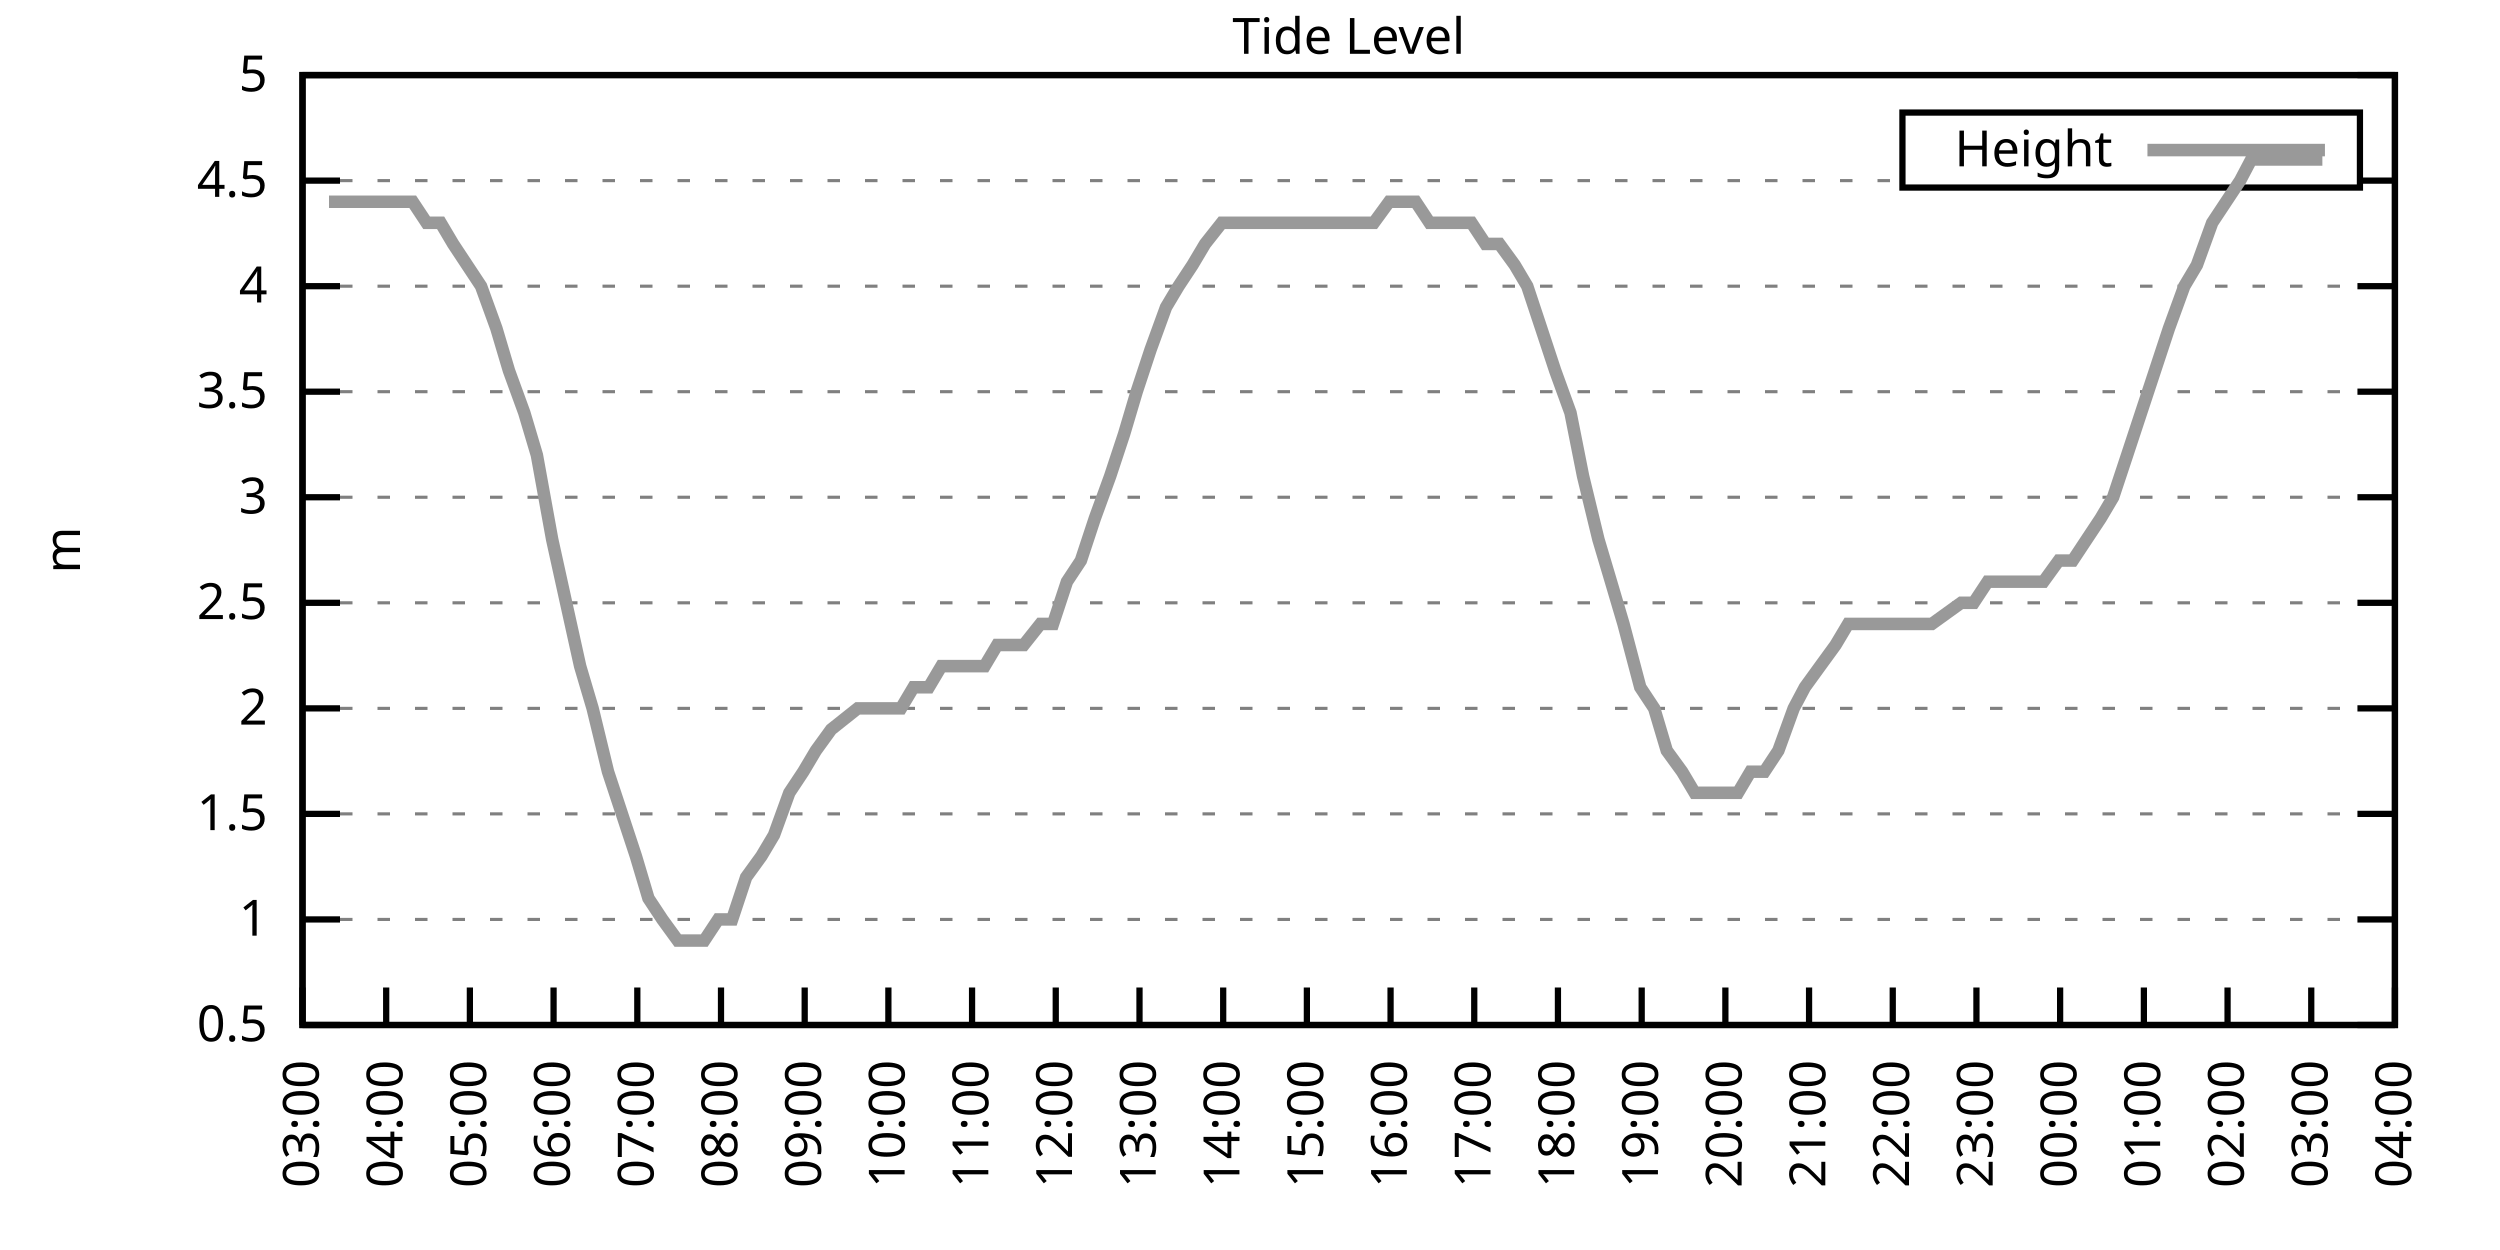
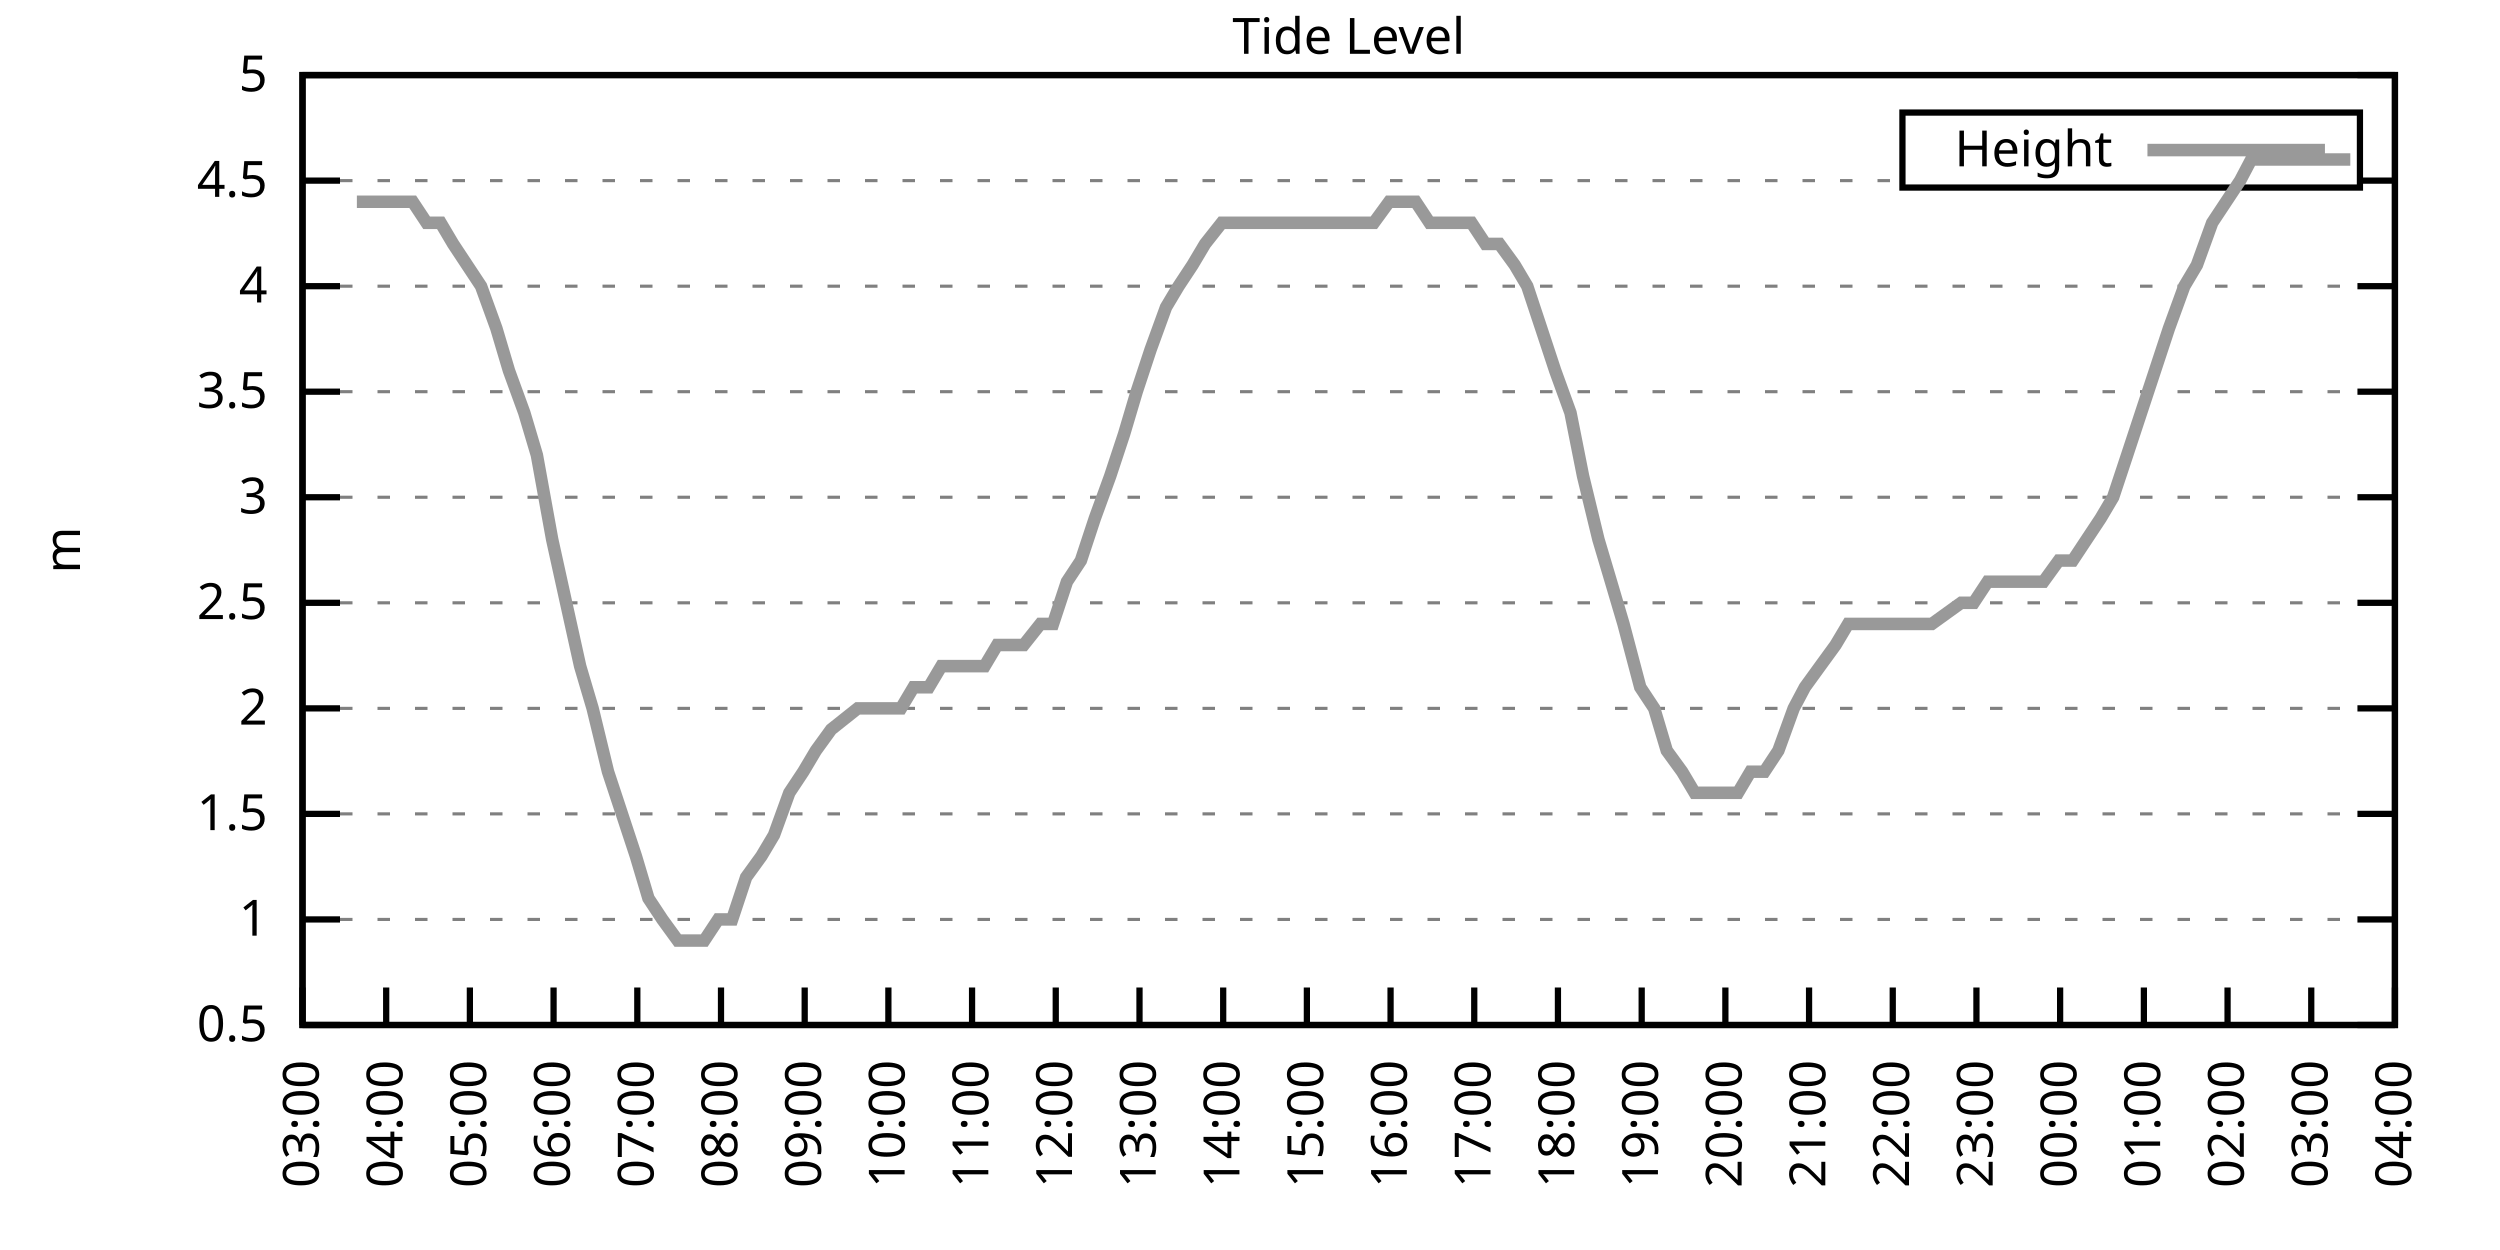
<svg xmlns="http://www.w3.org/2000/svg" xmlns:xlink="http://www.w3.org/1999/xlink" width="400" height="200" viewBox="0 0 400 200">
  <g id="gnuplot_canvas">
    <rect x="0" y="0" width="400" height="200" fill="none" />
    <defs>
      <circle id="gpDot" r="0.5" stroke-width="0.5" stroke="currentColor" />
      <path id="gpPt0" stroke-width="0.333" stroke="currentColor" d="M-1,0 h2 M0,-1 v2" />
      <path id="gpPt1" stroke-width="0.333" stroke="currentColor" d="M-1,-1 L1,1 M1,-1 L-1,1" />
      <path id="gpPt2" stroke-width="0.333" stroke="currentColor" d="M-1,0 L1,0 M0,-1 L0,1 M-1,-1 L1,1 M-1,1 L1,-1" />
      <rect id="gpPt3" stroke-width="0.333" stroke="currentColor" x="-1" y="-1" width="2" height="2" />
      <rect id="gpPt4" stroke-width="0.333" stroke="currentColor" fill="currentColor" x="-1" y="-1" width="2" height="2" />
      <circle id="gpPt5" stroke-width="0.333" stroke="currentColor" cx="0" cy="0" r="1" />
      <use xlink:href="#gpPt5" id="gpPt6" fill="currentColor" stroke="none" />
      <path id="gpPt7" stroke-width="0.333" stroke="currentColor" d="M0,-1.33 L-1.33,0.67 L1.33,0.67 z" />
      <use xlink:href="#gpPt7" id="gpPt8" fill="currentColor" stroke="none" />
      <use xlink:href="#gpPt7" id="gpPt9" stroke="currentColor" transform="rotate(180)" />
      <use xlink:href="#gpPt9" id="gpPt10" fill="currentColor" stroke="none" />
      <use xlink:href="#gpPt3" id="gpPt11" stroke="currentColor" transform="rotate(45)" />
      <use xlink:href="#gpPt11" id="gpPt12" fill="currentColor" stroke="none" />
      <path id="gpPt13" stroke-width="0.333" stroke="currentColor" d="M0,1.330 L1.265,0.411 L0.782,-1.067 L-0.782,-1.076 L-1.265,0.411 z" />
      <use xlink:href="#gpPt13" id="gpPt14" fill="currentColor" stroke="none" />
      <filter id="textbox" filterUnits="objectBoundingBox" x="0" y="0" height="1" width="1">
        <feFlood flood-color="white" flood-opacity="1" result="bgnd" />
        <feComposite in="SourceGraphic" in2="bgnd" operator="atop" />
      </filter>
      <filter id="greybox" filterUnits="objectBoundingBox" x="0" y="0" height="1" width="1">
        <feFlood flood-color="lightgrey" flood-opacity="1" result="grey" />
        <feComposite in="SourceGraphic" in2="grey" operator="atop" />
      </filter>
    </defs>
    <g fill="none" color="white" stroke="currentColor" stroke-width="1.00" stroke-linecap="butt" stroke-linejoin="miter">
</g>
    <g fill="none" color="black" stroke="currentColor" stroke-width="1.00" stroke-linecap="butt" stroke-linejoin="miter">
      <g stroke="none" shape-rendering="crispEdges">
        <polygon fill="rgb(255, 255, 255)" points="48.40,164.00 383.18,164.00 383.18,12.02 48.40,12.02 " />
      </g>
    </g>
    <g fill="none" color="black" stroke="currentColor" stroke-width="1.00" stroke-linecap="butt" stroke-linejoin="miter">
</g>
    <g fill="none" color="black" stroke="black" stroke-width="0.50" stroke-linecap="butt" stroke-linejoin="miter">
</g>
    <g fill="none" color="gray" stroke="currentColor" stroke-width="0.50" stroke-linecap="butt" stroke-linejoin="miter">
      <path stroke="gray" stroke-dasharray="2,4" class="gridline" d="M48.40,164.00 L383.19,164.00  " />
    </g>
    <g fill="none" color="gray" stroke="gray" stroke-width="1.00" stroke-linecap="butt" stroke-linejoin="miter">
</g>
    <g fill="none" color="black" stroke="currentColor" stroke-width="1.00" stroke-linecap="butt" stroke-linejoin="miter">
      <path stroke="black" d="M48.40,164.00 L54.40,164.00 M383.19,164.00 L377.19,164.00  " />
      <g transform="translate(42.80,166.60)" stroke="none" fill="black" font-family="Sans" font-size="8.00" text-anchor="end">
        <text>
          <tspan font-family="Sans"> 0.5</tspan>
        </text>
      </g>
    </g>
    <g fill="none" color="black" stroke="currentColor" stroke-width="1.00" stroke-linecap="butt" stroke-linejoin="miter">
</g>
    <g fill="none" color="black" stroke="black" stroke-width="0.50" stroke-linecap="butt" stroke-linejoin="miter">
</g>
    <g fill="none" color="gray" stroke="currentColor" stroke-width="0.50" stroke-linecap="butt" stroke-linejoin="miter">
      <path stroke="gray" stroke-dasharray="2,4" class="gridline" d="M48.40,147.11 L383.19,147.11  " />
    </g>
    <g fill="none" color="gray" stroke="gray" stroke-width="1.00" stroke-linecap="butt" stroke-linejoin="miter">
</g>
    <g fill="none" color="black" stroke="currentColor" stroke-width="1.00" stroke-linecap="butt" stroke-linejoin="miter">
      <path stroke="black" d="M48.40,147.11 L54.40,147.11 M383.19,147.11 L377.19,147.11  " />
      <g transform="translate(42.80,149.71)" stroke="none" fill="black" font-family="Sans" font-size="8.00" text-anchor="end">
        <text>
          <tspan font-family="Sans"> 1</tspan>
        </text>
      </g>
    </g>
    <g fill="none" color="black" stroke="currentColor" stroke-width="1.00" stroke-linecap="butt" stroke-linejoin="miter">
</g>
    <g fill="none" color="black" stroke="black" stroke-width="0.50" stroke-linecap="butt" stroke-linejoin="miter">
</g>
    <g fill="none" color="gray" stroke="currentColor" stroke-width="0.50" stroke-linecap="butt" stroke-linejoin="miter">
      <path stroke="gray" stroke-dasharray="2,4" class="gridline" d="M48.40,130.22 L383.19,130.22  " />
    </g>
    <g fill="none" color="gray" stroke="gray" stroke-width="1.00" stroke-linecap="butt" stroke-linejoin="miter">
</g>
    <g fill="none" color="black" stroke="currentColor" stroke-width="1.00" stroke-linecap="butt" stroke-linejoin="miter">
      <path stroke="black" d="M48.40,130.22 L54.40,130.22 M383.19,130.22 L377.19,130.22  " />
      <g transform="translate(42.80,132.82)" stroke="none" fill="black" font-family="Sans" font-size="8.00" text-anchor="end">
        <text>
          <tspan font-family="Sans"> 1.5</tspan>
        </text>
      </g>
    </g>
    <g fill="none" color="black" stroke="currentColor" stroke-width="1.00" stroke-linecap="butt" stroke-linejoin="miter">
</g>
    <g fill="none" color="black" stroke="black" stroke-width="0.50" stroke-linecap="butt" stroke-linejoin="miter">
</g>
    <g fill="none" color="gray" stroke="currentColor" stroke-width="0.50" stroke-linecap="butt" stroke-linejoin="miter">
      <path stroke="gray" stroke-dasharray="2,4" class="gridline" d="M48.40,113.34 L383.19,113.34  " />
    </g>
    <g fill="none" color="gray" stroke="gray" stroke-width="1.00" stroke-linecap="butt" stroke-linejoin="miter">
</g>
    <g fill="none" color="black" stroke="currentColor" stroke-width="1.00" stroke-linecap="butt" stroke-linejoin="miter">
      <path stroke="black" d="M48.40,113.34 L54.40,113.34 M383.19,113.34 L377.19,113.34  " />
      <g transform="translate(42.80,115.94)" stroke="none" fill="black" font-family="Sans" font-size="8.00" text-anchor="end">
        <text>
          <tspan font-family="Sans"> 2</tspan>
        </text>
      </g>
    </g>
    <g fill="none" color="black" stroke="currentColor" stroke-width="1.00" stroke-linecap="butt" stroke-linejoin="miter">
</g>
    <g fill="none" color="black" stroke="black" stroke-width="0.50" stroke-linecap="butt" stroke-linejoin="miter">
</g>
    <g fill="none" color="gray" stroke="currentColor" stroke-width="0.50" stroke-linecap="butt" stroke-linejoin="miter">
      <path stroke="gray" stroke-dasharray="2,4" class="gridline" d="M48.40,96.45 L383.19,96.45  " />
    </g>
    <g fill="none" color="gray" stroke="gray" stroke-width="1.00" stroke-linecap="butt" stroke-linejoin="miter">
</g>
    <g fill="none" color="black" stroke="currentColor" stroke-width="1.00" stroke-linecap="butt" stroke-linejoin="miter">
      <path stroke="black" d="M48.40,96.45 L54.40,96.45 M383.19,96.45 L377.19,96.45  " />
      <g transform="translate(42.80,99.05)" stroke="none" fill="black" font-family="Sans" font-size="8.00" text-anchor="end">
        <text>
          <tspan font-family="Sans"> 2.5</tspan>
        </text>
      </g>
    </g>
    <g fill="none" color="black" stroke="currentColor" stroke-width="1.00" stroke-linecap="butt" stroke-linejoin="miter">
</g>
    <g fill="none" color="black" stroke="black" stroke-width="0.50" stroke-linecap="butt" stroke-linejoin="miter">
</g>
    <g fill="none" color="gray" stroke="currentColor" stroke-width="0.50" stroke-linecap="butt" stroke-linejoin="miter">
      <path stroke="gray" stroke-dasharray="2,4" class="gridline" d="M48.40,79.56 L383.19,79.56  " />
    </g>
    <g fill="none" color="gray" stroke="gray" stroke-width="1.00" stroke-linecap="butt" stroke-linejoin="miter">
</g>
    <g fill="none" color="black" stroke="currentColor" stroke-width="1.00" stroke-linecap="butt" stroke-linejoin="miter">
      <path stroke="black" d="M48.40,79.56 L54.40,79.56 M383.19,79.56 L377.19,79.56  " />
      <g transform="translate(42.80,82.16)" stroke="none" fill="black" font-family="Sans" font-size="8.00" text-anchor="end">
        <text>
          <tspan font-family="Sans"> 3</tspan>
        </text>
      </g>
    </g>
    <g fill="none" color="black" stroke="currentColor" stroke-width="1.00" stroke-linecap="butt" stroke-linejoin="miter">
</g>
    <g fill="none" color="black" stroke="black" stroke-width="0.50" stroke-linecap="butt" stroke-linejoin="miter">
</g>
    <g fill="none" color="gray" stroke="currentColor" stroke-width="0.50" stroke-linecap="butt" stroke-linejoin="miter">
      <path stroke="gray" stroke-dasharray="2,4" class="gridline" d="M48.40,62.67 L383.19,62.67  " />
    </g>
    <g fill="none" color="gray" stroke="gray" stroke-width="1.00" stroke-linecap="butt" stroke-linejoin="miter">
</g>
    <g fill="none" color="black" stroke="currentColor" stroke-width="1.00" stroke-linecap="butt" stroke-linejoin="miter">
      <path stroke="black" d="M48.40,62.67 L54.40,62.67 M383.19,62.67 L377.19,62.67  " />
      <g transform="translate(42.80,65.27)" stroke="none" fill="black" font-family="Sans" font-size="8.00" text-anchor="end">
        <text>
          <tspan font-family="Sans"> 3.5</tspan>
        </text>
      </g>
    </g>
    <g fill="none" color="black" stroke="currentColor" stroke-width="1.00" stroke-linecap="butt" stroke-linejoin="miter">
</g>
    <g fill="none" color="black" stroke="black" stroke-width="0.50" stroke-linecap="butt" stroke-linejoin="miter">
</g>
    <g fill="none" color="gray" stroke="currentColor" stroke-width="0.50" stroke-linecap="butt" stroke-linejoin="miter">
      <path stroke="gray" stroke-dasharray="2,4" class="gridline" d="M48.40,45.79 L383.19,45.79  " />
    </g>
    <g fill="none" color="gray" stroke="gray" stroke-width="1.00" stroke-linecap="butt" stroke-linejoin="miter">
</g>
    <g fill="none" color="black" stroke="currentColor" stroke-width="1.00" stroke-linecap="butt" stroke-linejoin="miter">
      <path stroke="black" d="M48.40,45.79 L54.40,45.79 M383.19,45.79 L377.19,45.79  " />
      <g transform="translate(42.80,48.39)" stroke="none" fill="black" font-family="Sans" font-size="8.00" text-anchor="end">
        <text>
          <tspan font-family="Sans"> 4</tspan>
        </text>
      </g>
    </g>
    <g fill="none" color="black" stroke="currentColor" stroke-width="1.00" stroke-linecap="butt" stroke-linejoin="miter">
</g>
    <g fill="none" color="black" stroke="black" stroke-width="0.50" stroke-linecap="butt" stroke-linejoin="miter">
</g>
    <g fill="none" color="gray" stroke="currentColor" stroke-width="0.50" stroke-linecap="butt" stroke-linejoin="miter">
      <path stroke="gray" stroke-dasharray="2,4" class="gridline" d="M48.40,28.90 L304.39,28.90 M377.59,28.90 L383.19,28.90  " />
    </g>
    <g fill="none" color="gray" stroke="gray" stroke-width="1.00" stroke-linecap="butt" stroke-linejoin="miter">
</g>
    <g fill="none" color="black" stroke="currentColor" stroke-width="1.00" stroke-linecap="butt" stroke-linejoin="miter">
      <path stroke="black" d="M48.40,28.90 L54.40,28.90 M383.19,28.90 L377.19,28.90  " />
      <g transform="translate(42.80,31.50)" stroke="none" fill="black" font-family="Sans" font-size="8.00" text-anchor="end">
        <text>
          <tspan font-family="Sans"> 4.5</tspan>
        </text>
      </g>
    </g>
    <g fill="none" color="black" stroke="currentColor" stroke-width="1.00" stroke-linecap="butt" stroke-linejoin="miter">
</g>
    <g fill="none" color="black" stroke="black" stroke-width="0.50" stroke-linecap="butt" stroke-linejoin="miter">
</g>
    <g fill="none" color="gray" stroke="currentColor" stroke-width="0.50" stroke-linecap="butt" stroke-linejoin="miter">
      <path stroke="gray" stroke-dasharray="2,4" class="gridline" d="M48.40,12.01 L383.19,12.01  " />
    </g>
    <g fill="none" color="gray" stroke="gray" stroke-width="1.00" stroke-linecap="butt" stroke-linejoin="miter">
</g>
    <g fill="none" color="black" stroke="currentColor" stroke-width="1.00" stroke-linecap="butt" stroke-linejoin="miter">
      <path stroke="black" d="M48.40,12.01 L54.40,12.01 M383.19,12.01 L377.19,12.01  " />
      <g transform="translate(42.80,14.61)" stroke="none" fill="black" font-family="Sans" font-size="8.00" text-anchor="end">
        <text>
          <tspan font-family="Sans"> 5</tspan>
        </text>
      </g>
    </g>
    <g fill="none" color="black" stroke="currentColor" stroke-width="1.00" stroke-linecap="butt" stroke-linejoin="miter">
      <path stroke="black" d="M48.40,164.00 L48.40,158.00  " />
      <g transform="translate(51.00,169.60) rotate(270.00)" stroke="none" fill="black" font-family="Sans" font-size="8.00" text-anchor="end">
        <text>
          <tspan font-family="Sans">03:00</tspan>
        </text>
      </g>
    </g>
    <g fill="none" color="black" stroke="currentColor" stroke-width="1.00" stroke-linecap="butt" stroke-linejoin="miter">
      <path stroke="black" d="M61.79,164.00 L61.79,158.00  " />
      <g transform="translate(64.39,169.60) rotate(270.00)" stroke="none" fill="black" font-family="Sans" font-size="8.00" text-anchor="end">
        <text>
          <tspan font-family="Sans">04:00</tspan>
        </text>
      </g>
    </g>
    <g fill="none" color="black" stroke="currentColor" stroke-width="1.00" stroke-linecap="butt" stroke-linejoin="miter">
      <path stroke="black" d="M75.18,164.00 L75.18,158.00  " />
      <g transform="translate(77.78,169.60) rotate(270.00)" stroke="none" fill="black" font-family="Sans" font-size="8.00" text-anchor="end">
        <text>
          <tspan font-family="Sans">05:00</tspan>
        </text>
      </g>
    </g>
    <g fill="none" color="black" stroke="currentColor" stroke-width="1.00" stroke-linecap="butt" stroke-linejoin="miter">
      <path stroke="black" d="M88.57,164.00 L88.57,158.00  " />
      <g transform="translate(91.17,169.60) rotate(270.00)" stroke="none" fill="black" font-family="Sans" font-size="8.00" text-anchor="end">
        <text>
          <tspan font-family="Sans">06:00</tspan>
        </text>
      </g>
    </g>
    <g fill="none" color="black" stroke="currentColor" stroke-width="1.00" stroke-linecap="butt" stroke-linejoin="miter">
      <path stroke="black" d="M101.97,164.00 L101.97,158.00  " />
      <g transform="translate(104.57,169.60) rotate(270.00)" stroke="none" fill="black" font-family="Sans" font-size="8.00" text-anchor="end">
        <text>
          <tspan font-family="Sans">07:00</tspan>
        </text>
      </g>
    </g>
    <g fill="none" color="black" stroke="currentColor" stroke-width="1.00" stroke-linecap="butt" stroke-linejoin="miter">
      <path stroke="black" d="M115.36,164.00 L115.36,158.00  " />
      <g transform="translate(117.96,169.60) rotate(270.00)" stroke="none" fill="black" font-family="Sans" font-size="8.00" text-anchor="end">
        <text>
          <tspan font-family="Sans">08:00</tspan>
        </text>
      </g>
    </g>
    <g fill="none" color="black" stroke="currentColor" stroke-width="1.00" stroke-linecap="butt" stroke-linejoin="miter">
      <path stroke="black" d="M128.75,164.00 L128.75,158.00  " />
      <g transform="translate(131.35,169.60) rotate(270.00)" stroke="none" fill="black" font-family="Sans" font-size="8.00" text-anchor="end">
        <text>
          <tspan font-family="Sans">09:00</tspan>
        </text>
      </g>
    </g>
    <g fill="none" color="black" stroke="currentColor" stroke-width="1.00" stroke-linecap="butt" stroke-linejoin="miter">
      <path stroke="black" d="M142.14,164.00 L142.14,158.00  " />
      <g transform="translate(144.74,169.60) rotate(270.00)" stroke="none" fill="black" font-family="Sans" font-size="8.00" text-anchor="end">
        <text>
          <tspan font-family="Sans">10:00</tspan>
        </text>
      </g>
    </g>
    <g fill="none" color="black" stroke="currentColor" stroke-width="1.00" stroke-linecap="butt" stroke-linejoin="miter">
      <path stroke="black" d="M155.53,164.00 L155.53,158.00  " />
      <g transform="translate(158.13,169.60) rotate(270.00)" stroke="none" fill="black" font-family="Sans" font-size="8.00" text-anchor="end">
        <text>
          <tspan font-family="Sans">11:00</tspan>
        </text>
      </g>
    </g>
    <g fill="none" color="black" stroke="currentColor" stroke-width="1.00" stroke-linecap="butt" stroke-linejoin="miter">
      <path stroke="black" d="M168.92,164.00 L168.92,158.00  " />
      <g transform="translate(171.52,169.60) rotate(270.00)" stroke="none" fill="black" font-family="Sans" font-size="8.00" text-anchor="end">
        <text>
          <tspan font-family="Sans">12:00</tspan>
        </text>
      </g>
    </g>
    <g fill="none" color="black" stroke="currentColor" stroke-width="1.00" stroke-linecap="butt" stroke-linejoin="miter">
      <path stroke="black" d="M182.32,164.00 L182.32,158.00  " />
      <g transform="translate(184.92,169.60) rotate(270.00)" stroke="none" fill="black" font-family="Sans" font-size="8.00" text-anchor="end">
        <text>
          <tspan font-family="Sans">13:00</tspan>
        </text>
      </g>
    </g>
    <g fill="none" color="black" stroke="currentColor" stroke-width="1.00" stroke-linecap="butt" stroke-linejoin="miter">
      <path stroke="black" d="M195.71,164.00 L195.71,158.00  " />
      <g transform="translate(198.31,169.60) rotate(270.00)" stroke="none" fill="black" font-family="Sans" font-size="8.00" text-anchor="end">
        <text>
          <tspan font-family="Sans">14:00</tspan>
        </text>
      </g>
    </g>
    <g fill="none" color="black" stroke="currentColor" stroke-width="1.00" stroke-linecap="butt" stroke-linejoin="miter">
      <path stroke="black" d="M209.10,164.00 L209.10,158.00  " />
      <g transform="translate(211.70,169.60) rotate(270.00)" stroke="none" fill="black" font-family="Sans" font-size="8.00" text-anchor="end">
        <text>
          <tspan font-family="Sans">15:00</tspan>
        </text>
      </g>
    </g>
    <g fill="none" color="black" stroke="currentColor" stroke-width="1.00" stroke-linecap="butt" stroke-linejoin="miter">
      <path stroke="black" d="M222.49,164.00 L222.49,158.00  " />
      <g transform="translate(225.09,169.60) rotate(270.00)" stroke="none" fill="black" font-family="Sans" font-size="8.00" text-anchor="end">
        <text>
          <tspan font-family="Sans">16:00</tspan>
        </text>
      </g>
    </g>
    <g fill="none" color="black" stroke="currentColor" stroke-width="1.00" stroke-linecap="butt" stroke-linejoin="miter">
      <path stroke="black" d="M235.88,164.00 L235.88,158.00  " />
      <g transform="translate(238.48,169.60) rotate(270.00)" stroke="none" fill="black" font-family="Sans" font-size="8.00" text-anchor="end">
        <text>
          <tspan font-family="Sans">17:00</tspan>
        </text>
      </g>
    </g>
    <g fill="none" color="black" stroke="currentColor" stroke-width="1.00" stroke-linecap="butt" stroke-linejoin="miter">
      <path stroke="black" d="M249.27,164.00 L249.27,158.00  " />
      <g transform="translate(251.87,169.60) rotate(270.00)" stroke="none" fill="black" font-family="Sans" font-size="8.00" text-anchor="end">
        <text>
          <tspan font-family="Sans">18:00</tspan>
        </text>
      </g>
    </g>
    <g fill="none" color="black" stroke="currentColor" stroke-width="1.00" stroke-linecap="butt" stroke-linejoin="miter">
      <path stroke="black" d="M262.67,164.00 L262.67,158.00  " />
      <g transform="translate(265.27,169.60) rotate(270.00)" stroke="none" fill="black" font-family="Sans" font-size="8.00" text-anchor="end">
        <text>
          <tspan font-family="Sans">19:00</tspan>
        </text>
      </g>
    </g>
    <g fill="none" color="black" stroke="currentColor" stroke-width="1.00" stroke-linecap="butt" stroke-linejoin="miter">
      <path stroke="black" d="M276.06,164.00 L276.06,158.00  " />
      <g transform="translate(278.66,169.60) rotate(270.00)" stroke="none" fill="black" font-family="Sans" font-size="8.00" text-anchor="end">
        <text>
          <tspan font-family="Sans">20:00</tspan>
        </text>
      </g>
    </g>
    <g fill="none" color="black" stroke="currentColor" stroke-width="1.00" stroke-linecap="butt" stroke-linejoin="miter">
      <path stroke="black" d="M289.45,164.00 L289.45,158.00  " />
      <g transform="translate(292.05,169.60) rotate(270.00)" stroke="none" fill="black" font-family="Sans" font-size="8.00" text-anchor="end">
        <text>
          <tspan font-family="Sans">21:00</tspan>
        </text>
      </g>
    </g>
    <g fill="none" color="black" stroke="currentColor" stroke-width="1.00" stroke-linecap="butt" stroke-linejoin="miter">
      <path stroke="black" d="M302.84,164.00 L302.84,158.00  " />
      <g transform="translate(305.44,169.60) rotate(270.00)" stroke="none" fill="black" font-family="Sans" font-size="8.00" text-anchor="end">
        <text>
          <tspan font-family="Sans">22:00</tspan>
        </text>
      </g>
    </g>
    <g fill="none" color="black" stroke="currentColor" stroke-width="1.00" stroke-linecap="butt" stroke-linejoin="miter">
      <path stroke="black" d="M316.23,164.00 L316.23,158.00  " />
      <g transform="translate(318.83,169.60) rotate(270.00)" stroke="none" fill="black" font-family="Sans" font-size="8.00" text-anchor="end">
        <text>
          <tspan font-family="Sans">23:00</tspan>
        </text>
      </g>
    </g>
    <g fill="none" color="black" stroke="currentColor" stroke-width="1.00" stroke-linecap="butt" stroke-linejoin="miter">
      <path stroke="black" d="M329.62,164.00 L329.62,158.00  " />
      <g transform="translate(332.22,169.60) rotate(270.00)" stroke="none" fill="black" font-family="Sans" font-size="8.00" text-anchor="end">
        <text>
          <tspan font-family="Sans">00:00</tspan>
        </text>
      </g>
    </g>
    <g fill="none" color="black" stroke="currentColor" stroke-width="1.00" stroke-linecap="butt" stroke-linejoin="miter">
      <path stroke="black" d="M343.02,164.00 L343.02,158.00  " />
      <g transform="translate(345.62,169.60) rotate(270.00)" stroke="none" fill="black" font-family="Sans" font-size="8.00" text-anchor="end">
        <text>
          <tspan font-family="Sans">01:00</tspan>
        </text>
      </g>
    </g>
    <g fill="none" color="black" stroke="currentColor" stroke-width="1.00" stroke-linecap="butt" stroke-linejoin="miter">
      <path stroke="black" d="M356.41,164.00 L356.41,158.00  " />
      <g transform="translate(359.01,169.60) rotate(270.00)" stroke="none" fill="black" font-family="Sans" font-size="8.00" text-anchor="end">
        <text>
          <tspan font-family="Sans">02:00</tspan>
        </text>
      </g>
    </g>
    <g fill="none" color="black" stroke="currentColor" stroke-width="1.00" stroke-linecap="butt" stroke-linejoin="miter">
      <path stroke="black" d="M369.80,164.00 L369.80,158.00  " />
      <g transform="translate(372.40,169.60) rotate(270.00)" stroke="none" fill="black" font-family="Sans" font-size="8.00" text-anchor="end">
        <text>
          <tspan font-family="Sans">03:00</tspan>
        </text>
      </g>
    </g>
    <g fill="none" color="black" stroke="currentColor" stroke-width="1.00" stroke-linecap="butt" stroke-linejoin="miter">
      <path stroke="black" d="M383.19,164.00 L383.19,158.00  " />
      <g transform="translate(385.79,169.60) rotate(270.00)" stroke="none" fill="black" font-family="Sans" font-size="8.00" text-anchor="end">
        <text>
          <tspan font-family="Sans">04:00</tspan>
        </text>
      </g>
    </g>
    <g fill="none" color="black" stroke="currentColor" stroke-width="1.00" stroke-linecap="butt" stroke-linejoin="miter">
</g>
    <g fill="none" color="black" stroke="currentColor" stroke-width="1.00" stroke-linecap="butt" stroke-linejoin="miter">
      <path stroke="black" d="M48.40,12.01 L48.40,164.00 L383.19,164.00 L383.19,12.01 L48.40,12.01 Z  " />
    </g>
    <g fill="none" color="black" stroke="currentColor" stroke-width="1.00" stroke-linecap="butt" stroke-linejoin="miter">
</g>
    <g fill="none" color="black" stroke="currentColor" stroke-width="1.00" stroke-linecap="butt" stroke-linejoin="miter">
      <path stroke="black" d="M304.39,30.01 L304.39,18.01 L377.59,18.01 L377.59,30.01 L304.39,30.01 Z  " />
    </g>
    <g id="Tide_level_plot_1">
      <g fill="none" color="white" stroke="black" stroke-width="2.00" stroke-linecap="butt" stroke-linejoin="miter">
</g>
      <g fill="none" color="black" stroke="currentColor" stroke-width="2.00" stroke-linecap="butt" stroke-linejoin="miter">
        <g transform="translate(337.99,26.61)" stroke="none" fill="black" font-family="Sans" font-size="8.00" text-anchor="end">
          <text>
            <tspan font-family="Sans">Height</tspan>
          </text>
        </g>
      </g>
      <g fill="none" color="black" stroke="currentColor" stroke-width="2.00" stroke-linecap="butt" stroke-linejoin="miter">
-         <path stroke="rgb(153, 153, 153)" d="M343.59,24.01 L371.99,24.01 M52.64,32.28 L54.87,32.28 L57.10,32.28 L59.34,32.28 L61.35,32.28 L63.58,32.28   L66.03,32.28 L68.26,35.65 L70.50,35.65 L72.50,39.03 L76.97,45.79 L79.42,52.54 L81.43,59.30 L83.89,66.05   L85.90,72.81 L88.35,86.32 L90.58,96.45 L92.82,106.58 L94.82,113.34 L97.28,123.47 L99.51,130.22 L101.74,136.98   L103.75,143.73 L105.98,147.11 L108.44,150.49 L110.45,150.49 L112.68,150.49 L114.91,147.11 L117.14,147.11 L119.38,140.36   L121.83,136.98 L123.84,133.60 L126.29,126.85 L128.53,123.47 L130.54,120.09 L132.99,116.71 L137.23,113.34 L139.69,113.34   L141.92,113.34 L144.15,113.34 L146.16,109.96 L148.61,109.96 L150.62,106.58 L153.08,106.58 L155.31,106.58 L157.54,106.58   L159.55,103.20 L162.01,103.20 L163.79,103.20 L166.47,99.83 L168.48,99.83 L170.71,93.07 L172.94,89.69 L175.17,82.94   L177.63,76.18 L179.86,69.43 L181.87,62.67 L184.10,55.92 L186.56,49.16 L188.57,45.79 L190.80,42.41 L192.81,39.03   L195.48,35.65 L197.72,35.65 L199.95,35.65 L201.96,35.65 L204.19,35.65 L206.64,35.65 L208.88,35.65 L210.88,35.65   L213.12,35.65 L215.57,35.65 L217.80,35.65 L219.81,35.65 L222.27,32.28 L224.28,32.28 L226.51,32.28 L228.74,35.65   L230.97,35.65 L233.43,35.65 L235.44,35.65 L237.67,39.03 L239.90,39.03 L242.36,42.41 L244.36,45.79 L246.60,52.54   L248.83,59.30 L251.28,66.05 L253.29,76.18 L255.75,86.32 L257.76,93.07 L259.76,99.83 L262.44,109.96 L264.67,113.34   L266.68,120.09 L269.14,123.47 L271.15,126.85 L273.60,126.85 L275.61,126.85 L278.07,126.85 L280.07,123.47 L282.31,123.47   L284.54,120.09 L286.99,113.34 L288.78,109.96 L291.23,106.58 L293.69,103.20 L295.70,99.83 L298.15,99.83 L300.39,99.83   L302.39,99.83 L304.63,99.83 L307.08,99.83 L309.09,99.83 L313.78,96.45 L315.79,96.45 L318.02,93.07 L320.25,93.07   L322.48,93.07 L324.94,93.07 L326.95,93.07 L329.40,89.69 L331.63,89.69 L333.86,86.32 L336.10,82.94 L338.10,79.56   L340.34,72.81 L342.57,66.05 L344.80,59.30 L347.03,52.54 L349.49,45.79 L351.50,42.41 L353.95,35.65 L356.18,32.28   L358.42,28.90 L360.20,25.52 L362.66,25.52 L364.89,25.52 L367.12,25.52 L369.35,25.52 L371.58,25.52  " />
+         <path stroke="rgb(153, 153, 153)" d="M343.59,24.01 L371.99,24.01 M57.10,32.28 L59.34,32.28 L61.35,32.28 L63.58,32.28 L66.03,32.28 L68.26,35.65   L70.50,35.65 L72.50,39.03 L76.97,45.79 L79.42,52.54 L81.43,59.30 L83.89,66.05 L85.90,72.81 L88.35,86.32   L90.58,96.45 L92.82,106.58 L94.82,113.34 L97.28,123.47 L99.51,130.22 L101.74,136.98 L103.75,143.73 L105.98,147.11   L108.44,150.49 L110.45,150.49 L112.68,150.49 L114.91,147.11 L117.14,147.11 L119.38,140.36 L121.83,136.98 L123.84,133.60   L126.29,126.85 L128.53,123.47 L130.54,120.09 L132.99,116.71 L137.23,113.34 L139.69,113.34 L141.92,113.34 L144.15,113.34   L146.16,109.96 L148.61,109.96 L150.62,106.58 L153.08,106.58 L155.31,106.58 L157.54,106.58 L159.55,103.20 L162.01,103.20   L163.79,103.20 L166.47,99.83 L168.48,99.83 L170.71,93.07 L172.94,89.69 L175.17,82.94 L177.63,76.18 L179.86,69.43   L181.87,62.67 L184.10,55.92 L186.56,49.16 L188.57,45.79 L190.80,42.41 L192.81,39.03 L195.48,35.65 L197.72,35.65   L199.95,35.65 L201.96,35.65 L204.19,35.65 L206.64,35.65 L208.88,35.65 L210.88,35.65 L213.12,35.65 L215.57,35.65   L217.80,35.65 L219.81,35.65 L222.27,32.28 L224.28,32.28 L226.51,32.28 L228.74,35.65 L230.97,35.65 L233.43,35.65   L235.44,35.65 L237.67,39.03 L239.90,39.03 L242.36,42.41 L244.36,45.79 L246.60,52.54 L248.83,59.30 L251.28,66.05   L253.29,76.18 L255.75,86.32 L257.76,93.07 L259.76,99.83 L262.44,109.96 L264.67,113.34 L266.68,120.09 L269.14,123.47   L271.15,126.85 L273.60,126.85 L275.61,126.85 L278.07,126.85 L280.07,123.47 L282.31,123.47 L284.54,120.09 L286.99,113.34   L288.78,109.96 L291.23,106.58 L293.69,103.20 L295.70,99.83 L298.15,99.83 L300.39,99.83 L302.39,99.83 L304.63,99.83   L307.08,99.83 L309.09,99.83 L313.78,96.45 L315.79,96.45 L318.02,93.07 L320.25,93.07 L322.48,93.07 L324.94,93.07   L326.95,93.07 L329.40,89.69 L331.63,89.69 L333.86,86.32 L336.10,82.94 L338.10,79.56 L340.34,72.81 L342.57,66.05   L344.80,59.30 L347.03,52.54 L349.49,45.79 L351.50,42.41 L353.95,35.65 L356.18,32.28 L358.42,28.90 L360.20,25.52   L362.66,25.52 L364.89,25.52 L367.12,25.52 L369.35,25.52 L371.58,25.52 L373.82,25.52 L376.05,25.52  " />
      </g>
    </g>
    <g fill="none" color="black" stroke="currentColor" stroke-width="2.00" stroke-linecap="butt" stroke-linejoin="miter">
</g>
    <g fill="none" color="black" stroke="black" stroke-width="1.00" stroke-linecap="butt" stroke-linejoin="miter">
</g>
    <g fill="none" color="black" stroke="currentColor" stroke-width="1.00" stroke-linecap="butt" stroke-linejoin="miter">
      <path stroke="black" d="M48.40,12.01 L48.40,164.00 L383.19,164.00 L383.19,12.01 L48.40,12.01 Z  " />
      <g transform="translate(12.80,88.01) rotate(270.00)" stroke="none" fill="black" font-family="Sans" font-size="8.00" text-anchor="middle">
        <text>
          <tspan font-family="Sans">m</tspan>
        </text>
      </g>
    </g>
    <g fill="none" color="black" stroke="currentColor" stroke-width="1.00" stroke-linecap="butt" stroke-linejoin="miter">
</g>
    <g fill="none" color="black" stroke="currentColor" stroke-width="1.00" stroke-linecap="butt" stroke-linejoin="miter">
      <g transform="translate(215.79,8.61)" stroke="none" fill="black" font-family="Sans" font-size="8.00" text-anchor="middle">
        <text>
          <tspan font-family="Sans">Tide Level</tspan>
        </text>
      </g>
    </g>
    <g fill="none" color="black" stroke="currentColor" stroke-width="1.00" stroke-linecap="butt" stroke-linejoin="miter">
</g>
  </g>
</svg>
